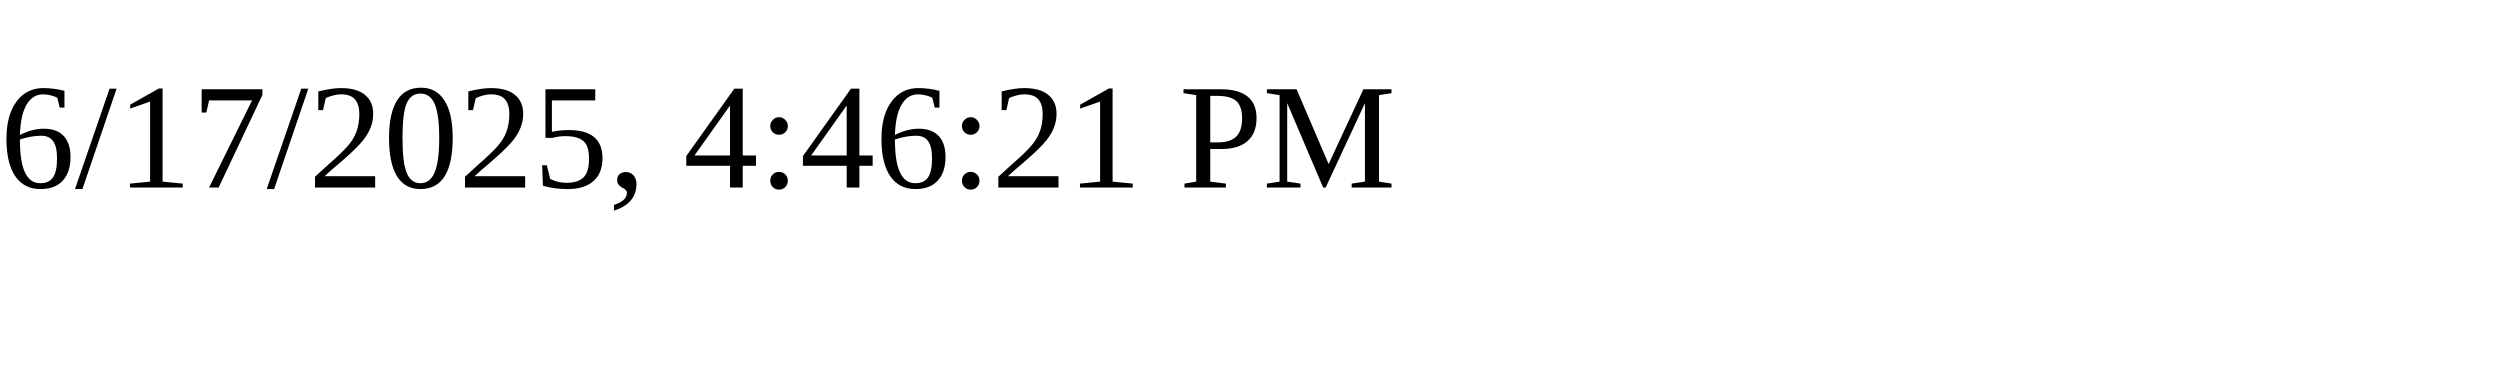
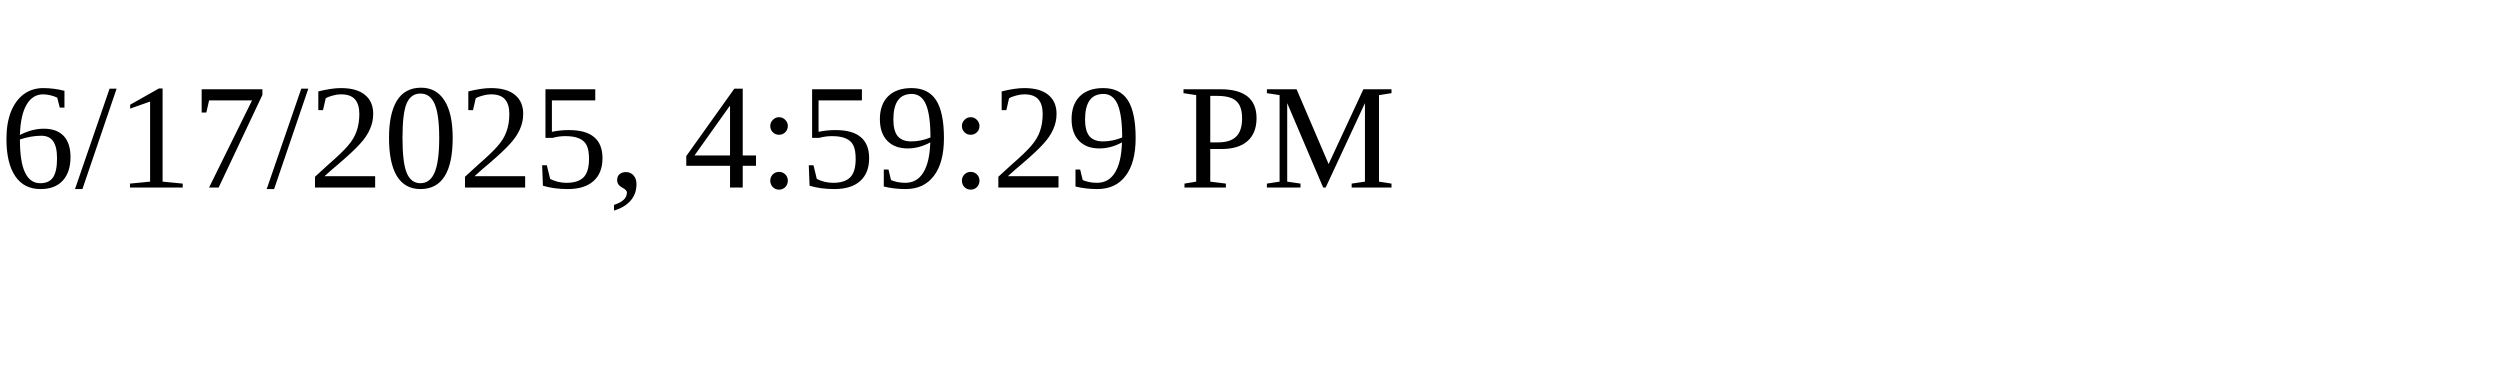
<svg xmlns="http://www.w3.org/2000/svg" height="30" width="200">
-   <text x="0" y="15">6/17/2025, 4:46:21 PM</text>
+   <text x="0" y="15">6/17/2025, 4:59:29 PM</text>
</svg>
